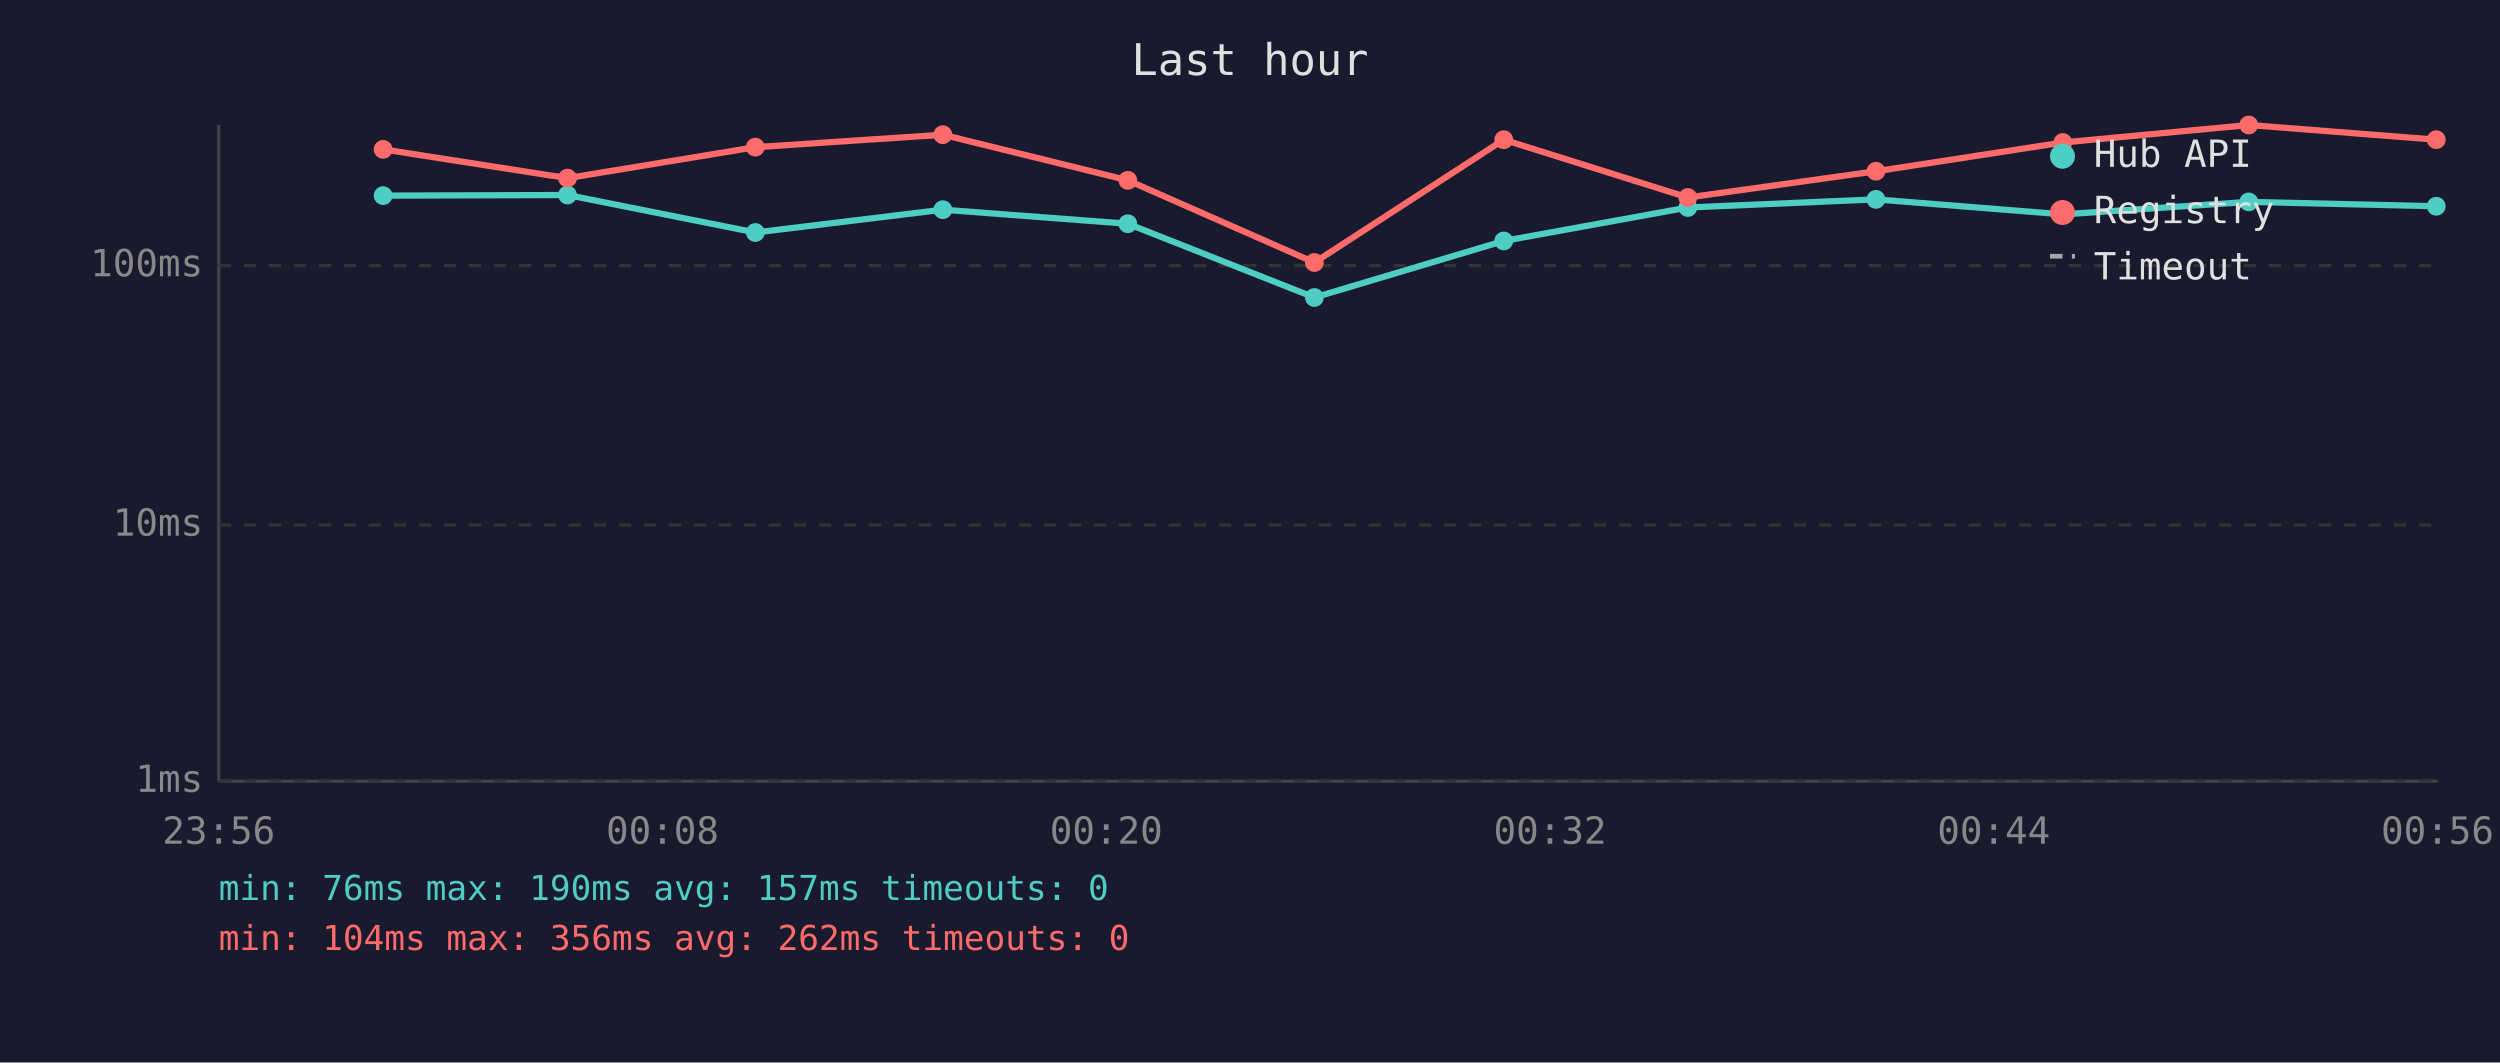
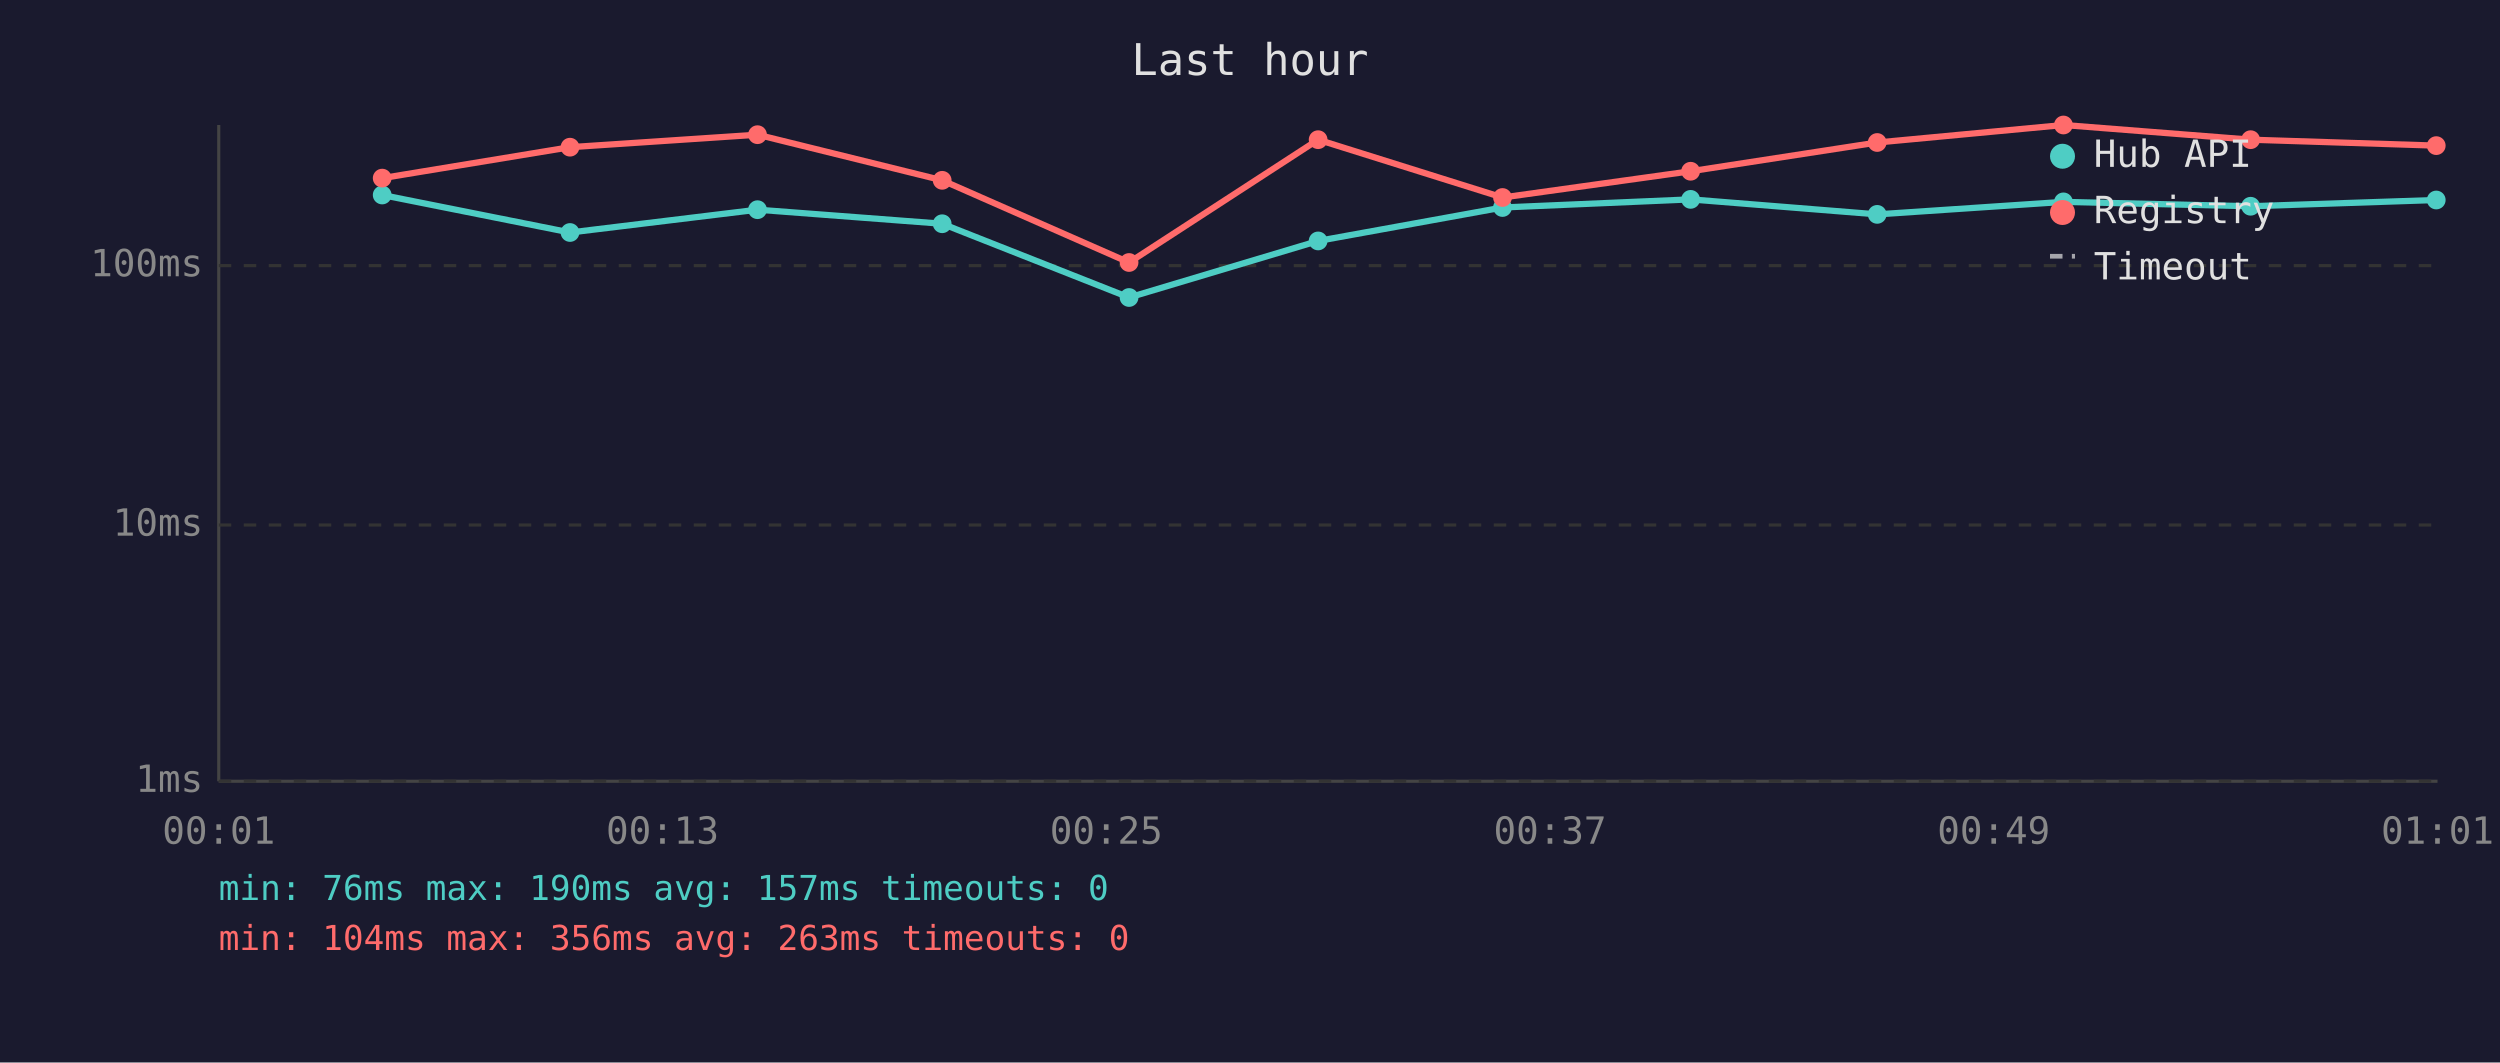
<svg xmlns="http://www.w3.org/2000/svg" viewBox="0 0 800 340" font-family="monospace" font-size="12">
  <rect width="800" height="340" fill="#1a1a2e" />
  <text x="400" y="24" fill="#e0e0e0" font-size="14" text-anchor="middle">Last hour</text>
  <line x1="70" y1="40" x2="70" y2="250" stroke="#444" stroke-width="1" />
  <line x1="70" y1="250" x2="780" y2="250" stroke="#444" stroke-width="1" />
  <line x1="70" y1="250" x2="780" y2="250" stroke="#333" stroke-width="1" stroke-dasharray="4" />
  <text x="65" y="250" fill="#888" text-anchor="end" dominant-baseline="middle">1ms</text>
  <line x1="70" y1="168" x2="780" y2="168" stroke="#333" stroke-width="1" stroke-dasharray="4" />
  <text x="65" y="168" fill="#888" text-anchor="end" dominant-baseline="middle">10ms</text>
  <line x1="70" y1="85" x2="780" y2="85" stroke="#333" stroke-width="1" stroke-dasharray="4" />
  <text x="65" y="85" fill="#888" text-anchor="end" dominant-baseline="middle">100ms</text>
-   <text x="70" y="270" fill="#888" text-anchor="middle">23:56</text>
-   <text x="212" y="270" fill="#888" text-anchor="middle">00:08</text>
-   <text x="354" y="270" fill="#888" text-anchor="middle">00:20</text>
-   <text x="496" y="270" fill="#888" text-anchor="middle">00:32</text>
-   <text x="638" y="270" fill="#888" text-anchor="middle">00:44</text>
-   <text x="780" y="270" fill="#888" text-anchor="middle">00:56</text>
-   <polyline points="122.6,62.6 181.6,62.4 241.7,74.4 301.7,67.1 360.9,71.6 420.6,95.2 481.2,77.1 540.1,66.4 600.3,63.8 660.1,68.6 719.6,64.6 779.6,66.0" fill="none" stroke="#4ecdc4" stroke-width="2" opacity="1" />
-   <circle cx="122.6" cy="62.6" r="3" fill="#4ecdc4" />
-   <circle cx="181.6" cy="62.4" r="3" fill="#4ecdc4" />
-   <circle cx="241.7" cy="74.4" r="3" fill="#4ecdc4" />
-   <circle cx="301.7" cy="67.1" r="3" fill="#4ecdc4" />
-   <circle cx="360.9" cy="71.6" r="3" fill="#4ecdc4" />
-   <circle cx="420.6" cy="95.2" r="3" fill="#4ecdc4" />
-   <circle cx="481.2" cy="77.1" r="3" fill="#4ecdc4" />
-   <circle cx="540.1" cy="66.4" r="3" fill="#4ecdc4" />
-   <circle cx="600.3" cy="63.8" r="3" fill="#4ecdc4" />
-   <circle cx="660.1" cy="68.6" r="3" fill="#4ecdc4" />
-   <circle cx="719.6" cy="64.6" r="3" fill="#4ecdc4" />
-   <circle cx="779.6" cy="66.0" r="3" fill="#4ecdc4" />
-   <polyline points="122.6,47.8 181.6,57.0 241.7,47.1 301.7,43.1 360.9,57.7 420.6,84.0 481.2,44.7 540.1,63.2 600.3,54.8 660.1,45.6 719.6,40.0 779.6,44.7" fill="none" stroke="#ff6b6b" stroke-width="2" opacity="1" />
-   <circle cx="122.6" cy="47.8" r="3" fill="#ff6b6b" />
-   <circle cx="181.6" cy="57.0" r="3" fill="#ff6b6b" />
-   <circle cx="241.7" cy="47.1" r="3" fill="#ff6b6b" />
-   <circle cx="301.7" cy="43.1" r="3" fill="#ff6b6b" />
-   <circle cx="360.9" cy="57.7" r="3" fill="#ff6b6b" />
-   <circle cx="420.6" cy="84.0" r="3" fill="#ff6b6b" />
-   <circle cx="481.2" cy="44.7" r="3" fill="#ff6b6b" />
-   <circle cx="540.1" cy="63.2" r="3" fill="#ff6b6b" />
-   <circle cx="600.3" cy="54.8" r="3" fill="#ff6b6b" />
-   <circle cx="660.1" cy="45.6" r="3" fill="#ff6b6b" />
-   <circle cx="719.6" cy="40.0" r="3" fill="#ff6b6b" />
-   <circle cx="779.6" cy="44.7" r="3" fill="#ff6b6b" />
+   <text x="70" y="270" fill="#888" text-anchor="middle">00:01</text>
+   <text x="212" y="270" fill="#888" text-anchor="middle">00:13</text>
+   <text x="354" y="270" fill="#888" text-anchor="middle">00:25</text>
+   <text x="496" y="270" fill="#888" text-anchor="middle">00:37</text>
+   <text x="638" y="270" fill="#888" text-anchor="middle">00:49</text>
+   <text x="780" y="270" fill="#888" text-anchor="middle">01:01</text>
+   <polyline points="122.3,62.4 182.4,74.4 242.4,67.1 301.5,71.6 361.3,95.2 421.8,77.1 480.8,66.4 541.0,63.8 600.7,68.6 660.3,64.6 720.2,66.0 779.6,64.0" fill="none" stroke="#4ecdc4" stroke-width="2" opacity="1" />
+   <circle cx="122.3" cy="62.4" r="3" fill="#4ecdc4" />
+   <circle cx="182.4" cy="74.4" r="3" fill="#4ecdc4" />
+   <circle cx="242.4" cy="67.1" r="3" fill="#4ecdc4" />
+   <circle cx="301.5" cy="71.6" r="3" fill="#4ecdc4" />
+   <circle cx="361.3" cy="95.2" r="3" fill="#4ecdc4" />
+   <circle cx="421.8" cy="77.1" r="3" fill="#4ecdc4" />
+   <circle cx="480.8" cy="66.4" r="3" fill="#4ecdc4" />
+   <circle cx="541.0" cy="63.8" r="3" fill="#4ecdc4" />
+   <circle cx="600.7" cy="68.6" r="3" fill="#4ecdc4" />
+   <circle cx="660.3" cy="64.6" r="3" fill="#4ecdc4" />
+   <circle cx="720.2" cy="66.0" r="3" fill="#4ecdc4" />
+   <circle cx="779.6" cy="64.0" r="3" fill="#4ecdc4" />
+   <polyline points="122.3,57.0 182.4,47.1 242.4,43.1 301.5,57.7 361.3,84.0 421.8,44.7 480.8,63.2 541.0,54.8 600.7,45.6 660.3,40.0 720.2,44.7 779.6,46.6" fill="none" stroke="#ff6b6b" stroke-width="2" opacity="1" />
+   <circle cx="122.3" cy="57.0" r="3" fill="#ff6b6b" />
+   <circle cx="182.4" cy="47.1" r="3" fill="#ff6b6b" />
+   <circle cx="242.4" cy="43.1" r="3" fill="#ff6b6b" />
+   <circle cx="301.5" cy="57.7" r="3" fill="#ff6b6b" />
+   <circle cx="361.3" cy="84.0" r="3" fill="#ff6b6b" />
+   <circle cx="421.8" cy="44.7" r="3" fill="#ff6b6b" />
+   <circle cx="480.8" cy="63.2" r="3" fill="#ff6b6b" />
+   <circle cx="541.0" cy="54.8" r="3" fill="#ff6b6b" />
+   <circle cx="600.7" cy="45.6" r="3" fill="#ff6b6b" />
+   <circle cx="660.3" cy="40.0" r="3" fill="#ff6b6b" />
+   <circle cx="720.2" cy="44.7" r="3" fill="#ff6b6b" />
+   <circle cx="779.6" cy="46.6" r="3" fill="#ff6b6b" />
  <circle cx="660" cy="50" r="4" fill="#4ecdc4" />
  <text x="670" y="50" fill="#e0e0e0" dominant-baseline="middle">Hub API</text>
  <circle cx="660" cy="68" r="4" fill="#ff6b6b" />
  <text x="670" y="68" fill="#e0e0e0" dominant-baseline="middle">Registry</text>
  <line x1="656" y1="82" x2="664" y2="82" stroke="#e0e0e0" stroke-width="1.5" stroke-dasharray="4,3" opacity="0.7" />
  <text x="670" y="86" fill="#e0e0e0" dominant-baseline="middle">Timeout</text>
  <text x="70" y="288" fill="#4ecdc4" font-size="11">min: 76ms  max: 190ms  avg: 157ms  timeouts: 0</text>
-   <text x="70" y="304" fill="#ff6b6b" font-size="11">min: 104ms  max: 356ms  avg: 262ms  timeouts: 0</text>
+   <text x="70" y="304" fill="#ff6b6b" font-size="11">min: 104ms  max: 356ms  avg: 263ms  timeouts: 0</text>
</svg>
